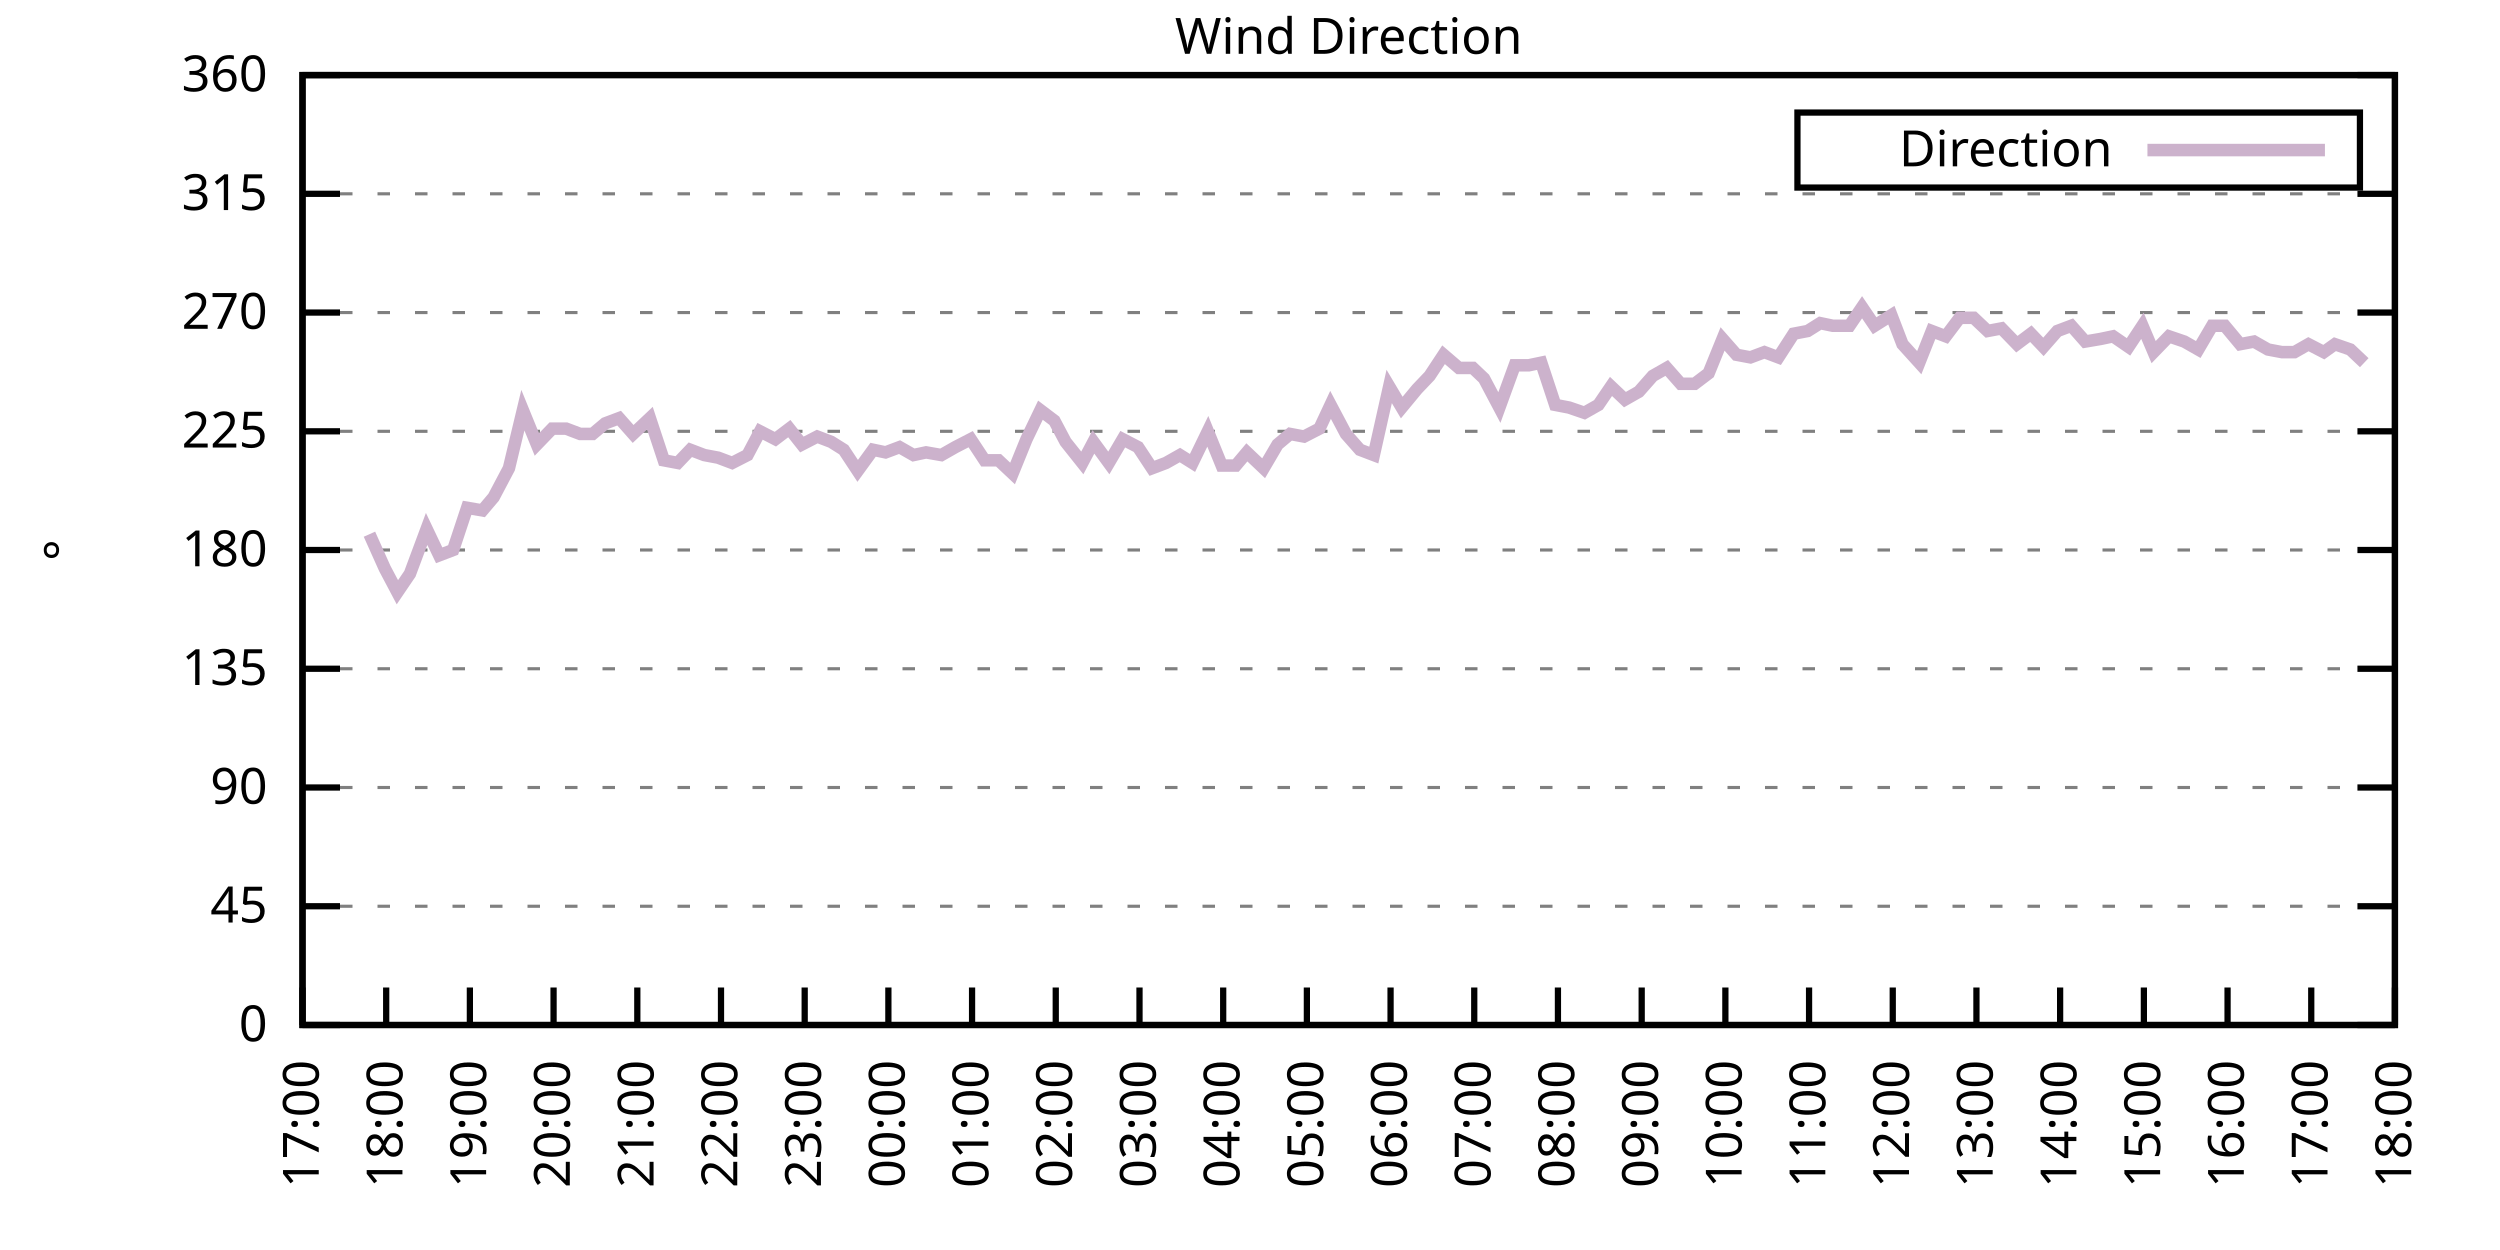
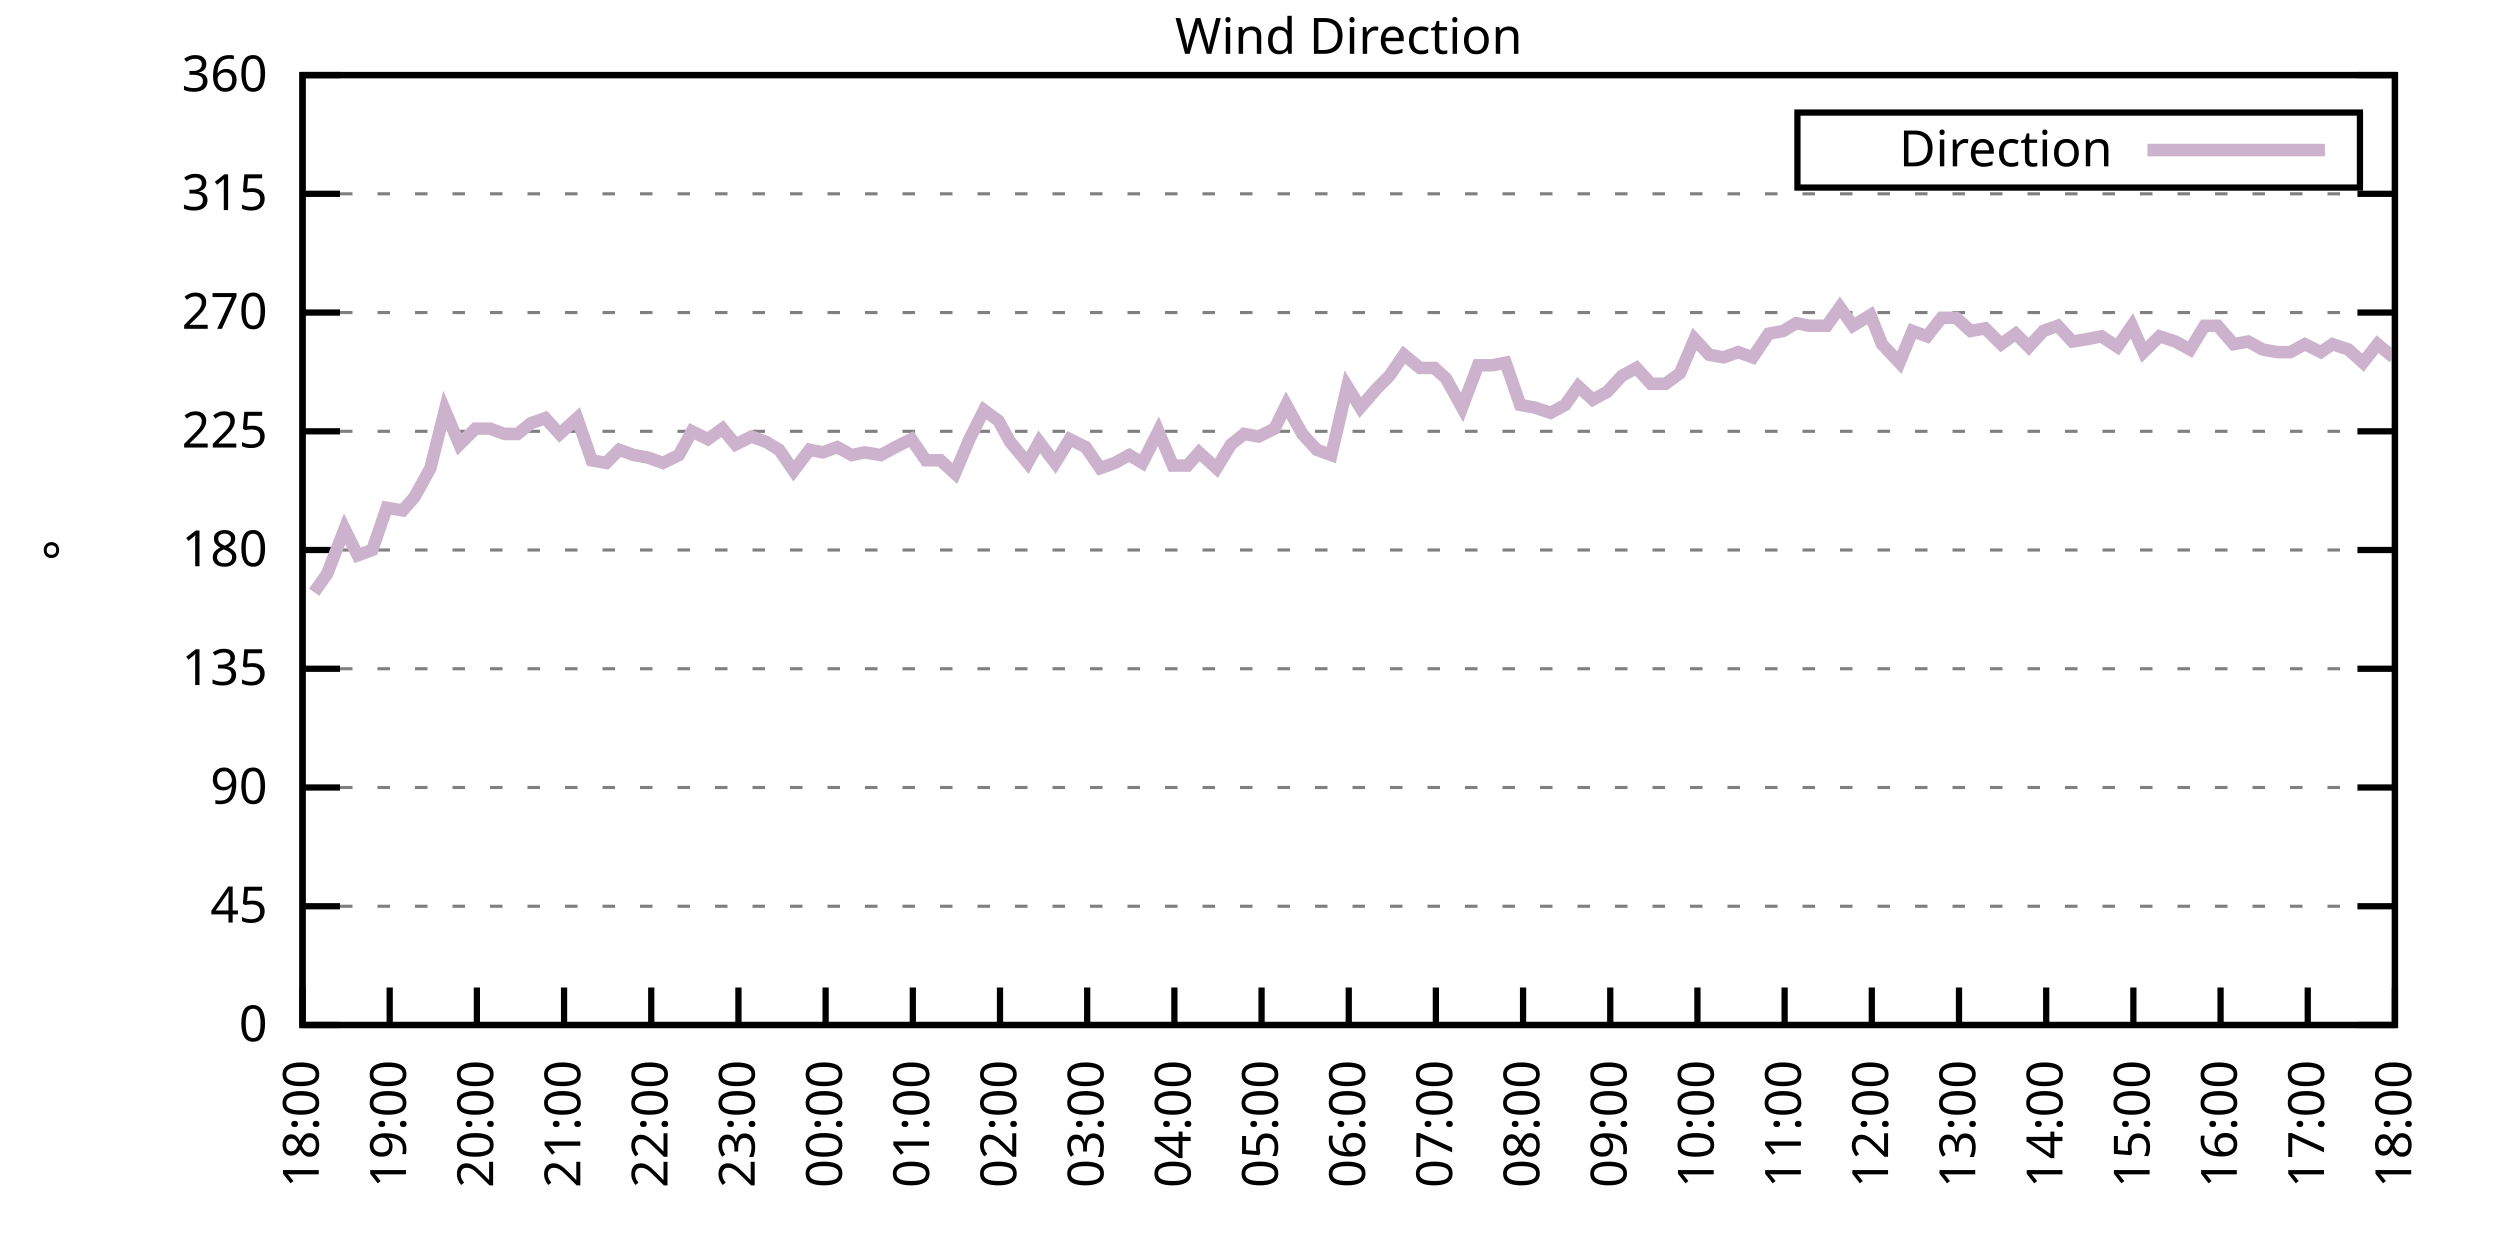
<svg xmlns="http://www.w3.org/2000/svg" xmlns:xlink="http://www.w3.org/1999/xlink" width="400" height="200" viewBox="0 0 400 200">
  <g id="gnuplot_canvas">
    <rect x="0" y="0" width="400" height="200" fill="none" />
    <defs>
      <circle id="gpDot" r="0.5" stroke-width="0.5" stroke="currentColor" />
      <path id="gpPt0" stroke-width="0.333" stroke="currentColor" d="M-1,0 h2 M0,-1 v2" />
      <path id="gpPt1" stroke-width="0.333" stroke="currentColor" d="M-1,-1 L1,1 M1,-1 L-1,1" />
      <path id="gpPt2" stroke-width="0.333" stroke="currentColor" d="M-1,0 L1,0 M0,-1 L0,1 M-1,-1 L1,1 M-1,1 L1,-1" />
      <rect id="gpPt3" stroke-width="0.333" stroke="currentColor" x="-1" y="-1" width="2" height="2" />
      <rect id="gpPt4" stroke-width="0.333" stroke="currentColor" fill="currentColor" x="-1" y="-1" width="2" height="2" />
      <circle id="gpPt5" stroke-width="0.333" stroke="currentColor" cx="0" cy="0" r="1" />
      <use xlink:href="#gpPt5" id="gpPt6" fill="currentColor" stroke="none" />
      <path id="gpPt7" stroke-width="0.333" stroke="currentColor" d="M0,-1.33 L-1.33,0.67 L1.33,0.67 z" />
      <use xlink:href="#gpPt7" id="gpPt8" fill="currentColor" stroke="none" />
      <use xlink:href="#gpPt7" id="gpPt9" stroke="currentColor" transform="rotate(180)" />
      <use xlink:href="#gpPt9" id="gpPt10" fill="currentColor" stroke="none" />
      <use xlink:href="#gpPt3" id="gpPt11" stroke="currentColor" transform="rotate(45)" />
      <use xlink:href="#gpPt11" id="gpPt12" fill="currentColor" stroke="none" />
      <path id="gpPt13" stroke-width="0.333" stroke="currentColor" d="M0,1.330 L1.265,0.411 L0.782,-1.067 L-0.782,-1.076 L-1.265,0.411 z" />
      <use xlink:href="#gpPt13" id="gpPt14" fill="currentColor" stroke="none" />
      <filter id="textbox" filterUnits="objectBoundingBox" x="0" y="0" height="1" width="1">
        <feFlood flood-color="white" flood-opacity="1" result="bgnd" />
        <feComposite in="SourceGraphic" in2="bgnd" operator="atop" />
      </filter>
      <filter id="greybox" filterUnits="objectBoundingBox" x="0" y="0" height="1" width="1">
        <feFlood flood-color="lightgrey" flood-opacity="1" result="grey" />
        <feComposite in="SourceGraphic" in2="grey" operator="atop" />
      </filter>
    </defs>
    <g fill="none" color="white" stroke="currentColor" stroke-width="1.00" stroke-linecap="butt" stroke-linejoin="miter">
</g>
    <g fill="none" color="black" stroke="currentColor" stroke-width="1.00" stroke-linecap="butt" stroke-linejoin="miter">
      <g stroke="none" shape-rendering="crispEdges">
        <polygon fill="rgb(255, 255, 255)" points="48.40,164.00 383.18,164.00 383.18,12.02 48.40,12.02 " />
      </g>
    </g>
    <g fill="none" color="black" stroke="currentColor" stroke-width="1.00" stroke-linecap="butt" stroke-linejoin="miter">
</g>
    <g fill="none" color="black" stroke="black" stroke-width="0.50" stroke-linecap="butt" stroke-linejoin="miter">
</g>
    <g fill="none" color="gray" stroke="currentColor" stroke-width="0.50" stroke-linecap="butt" stroke-linejoin="miter">
      <path stroke="gray" stroke-dasharray="2,4" class="gridline" d="M48.40,164.00 L383.19,164.00  " />
    </g>
    <g fill="none" color="gray" stroke="gray" stroke-width="1.00" stroke-linecap="butt" stroke-linejoin="miter">
</g>
    <g fill="none" color="black" stroke="currentColor" stroke-width="1.00" stroke-linecap="butt" stroke-linejoin="miter">
      <path stroke="black" d="M48.40,164.00 L54.40,164.00 M383.19,164.00 L377.19,164.00  " />
      <g transform="translate(42.80,166.60)" stroke="none" fill="black" font-family="Sans" font-size="8.00" text-anchor="end">
        <text>
          <tspan font-family="Sans"> 0</tspan>
        </text>
      </g>
    </g>
    <g fill="none" color="black" stroke="currentColor" stroke-width="1.00" stroke-linecap="butt" stroke-linejoin="miter">
</g>
    <g fill="none" color="black" stroke="black" stroke-width="0.50" stroke-linecap="butt" stroke-linejoin="miter">
</g>
    <g fill="none" color="gray" stroke="currentColor" stroke-width="0.50" stroke-linecap="butt" stroke-linejoin="miter">
      <path stroke="gray" stroke-dasharray="2,4" class="gridline" d="M48.40,145.00 L383.19,145.00  " />
    </g>
    <g fill="none" color="gray" stroke="gray" stroke-width="1.00" stroke-linecap="butt" stroke-linejoin="miter">
</g>
    <g fill="none" color="black" stroke="currentColor" stroke-width="1.00" stroke-linecap="butt" stroke-linejoin="miter">
      <path stroke="black" d="M48.40,145.00 L54.40,145.00 M383.19,145.00 L377.19,145.00  " />
      <g transform="translate(42.80,147.60)" stroke="none" fill="black" font-family="Sans" font-size="8.00" text-anchor="end">
        <text>
          <tspan font-family="Sans"> 45</tspan>
        </text>
      </g>
    </g>
    <g fill="none" color="black" stroke="currentColor" stroke-width="1.00" stroke-linecap="butt" stroke-linejoin="miter">
</g>
    <g fill="none" color="black" stroke="black" stroke-width="0.50" stroke-linecap="butt" stroke-linejoin="miter">
</g>
    <g fill="none" color="gray" stroke="currentColor" stroke-width="0.50" stroke-linecap="butt" stroke-linejoin="miter">
      <path stroke="gray" stroke-dasharray="2,4" class="gridline" d="M48.40,126.00 L383.19,126.00  " />
    </g>
    <g fill="none" color="gray" stroke="gray" stroke-width="1.00" stroke-linecap="butt" stroke-linejoin="miter">
</g>
    <g fill="none" color="black" stroke="currentColor" stroke-width="1.00" stroke-linecap="butt" stroke-linejoin="miter">
      <path stroke="black" d="M48.40,126.00 L54.40,126.00 M383.19,126.00 L377.19,126.00  " />
      <g transform="translate(42.80,128.60)" stroke="none" fill="black" font-family="Sans" font-size="8.00" text-anchor="end">
        <text>
          <tspan font-family="Sans"> 90</tspan>
        </text>
      </g>
    </g>
    <g fill="none" color="black" stroke="currentColor" stroke-width="1.00" stroke-linecap="butt" stroke-linejoin="miter">
</g>
    <g fill="none" color="black" stroke="black" stroke-width="0.50" stroke-linecap="butt" stroke-linejoin="miter">
</g>
    <g fill="none" color="gray" stroke="currentColor" stroke-width="0.50" stroke-linecap="butt" stroke-linejoin="miter">
      <path stroke="gray" stroke-dasharray="2,4" class="gridline" d="M48.40,107.00 L383.19,107.00  " />
    </g>
    <g fill="none" color="gray" stroke="gray" stroke-width="1.00" stroke-linecap="butt" stroke-linejoin="miter">
</g>
    <g fill="none" color="black" stroke="currentColor" stroke-width="1.00" stroke-linecap="butt" stroke-linejoin="miter">
      <path stroke="black" d="M48.40,107.00 L54.40,107.00 M383.19,107.00 L377.19,107.00  " />
      <g transform="translate(42.80,109.60)" stroke="none" fill="black" font-family="Sans" font-size="8.00" text-anchor="end">
        <text>
          <tspan font-family="Sans"> 135</tspan>
        </text>
      </g>
    </g>
    <g fill="none" color="black" stroke="currentColor" stroke-width="1.00" stroke-linecap="butt" stroke-linejoin="miter">
</g>
    <g fill="none" color="black" stroke="black" stroke-width="0.50" stroke-linecap="butt" stroke-linejoin="miter">
</g>
    <g fill="none" color="gray" stroke="currentColor" stroke-width="0.50" stroke-linecap="butt" stroke-linejoin="miter">
      <path stroke="gray" stroke-dasharray="2,4" class="gridline" d="M48.40,88.00 L383.19,88.00  " />
    </g>
    <g fill="none" color="gray" stroke="gray" stroke-width="1.00" stroke-linecap="butt" stroke-linejoin="miter">
</g>
    <g fill="none" color="black" stroke="currentColor" stroke-width="1.00" stroke-linecap="butt" stroke-linejoin="miter">
      <path stroke="black" d="M48.40,88.00 L54.40,88.00 M383.19,88.00 L377.19,88.00  " />
      <g transform="translate(42.80,90.60)" stroke="none" fill="black" font-family="Sans" font-size="8.00" text-anchor="end">
        <text>
          <tspan font-family="Sans"> 180</tspan>
        </text>
      </g>
    </g>
    <g fill="none" color="black" stroke="currentColor" stroke-width="1.00" stroke-linecap="butt" stroke-linejoin="miter">
</g>
    <g fill="none" color="black" stroke="black" stroke-width="0.50" stroke-linecap="butt" stroke-linejoin="miter">
</g>
    <g fill="none" color="gray" stroke="currentColor" stroke-width="0.50" stroke-linecap="butt" stroke-linejoin="miter">
      <path stroke="gray" stroke-dasharray="2,4" class="gridline" d="M48.40,69.01 L383.19,69.01  " />
    </g>
    <g fill="none" color="gray" stroke="gray" stroke-width="1.00" stroke-linecap="butt" stroke-linejoin="miter">
</g>
    <g fill="none" color="black" stroke="currentColor" stroke-width="1.00" stroke-linecap="butt" stroke-linejoin="miter">
      <path stroke="black" d="M48.40,69.01 L54.40,69.01 M383.19,69.01 L377.19,69.01  " />
      <g transform="translate(42.80,71.61)" stroke="none" fill="black" font-family="Sans" font-size="8.00" text-anchor="end">
        <text>
          <tspan font-family="Sans"> 225</tspan>
        </text>
      </g>
    </g>
    <g fill="none" color="black" stroke="currentColor" stroke-width="1.00" stroke-linecap="butt" stroke-linejoin="miter">
</g>
    <g fill="none" color="black" stroke="black" stroke-width="0.50" stroke-linecap="butt" stroke-linejoin="miter">
</g>
    <g fill="none" color="gray" stroke="currentColor" stroke-width="0.50" stroke-linecap="butt" stroke-linejoin="miter">
      <path stroke="gray" stroke-dasharray="2,4" class="gridline" d="M48.40,50.01 L383.19,50.01  " />
    </g>
    <g fill="none" color="gray" stroke="gray" stroke-width="1.00" stroke-linecap="butt" stroke-linejoin="miter">
</g>
    <g fill="none" color="black" stroke="currentColor" stroke-width="1.00" stroke-linecap="butt" stroke-linejoin="miter">
      <path stroke="black" d="M48.40,50.01 L54.40,50.01 M383.19,50.01 L377.19,50.01  " />
      <g transform="translate(42.80,52.61)" stroke="none" fill="black" font-family="Sans" font-size="8.00" text-anchor="end">
        <text>
          <tspan font-family="Sans"> 270</tspan>
        </text>
      </g>
    </g>
    <g fill="none" color="black" stroke="currentColor" stroke-width="1.00" stroke-linecap="butt" stroke-linejoin="miter">
</g>
    <g fill="none" color="black" stroke="black" stroke-width="0.50" stroke-linecap="butt" stroke-linejoin="miter">
</g>
    <g fill="none" color="gray" stroke="currentColor" stroke-width="0.50" stroke-linecap="butt" stroke-linejoin="miter">
      <path stroke="gray" stroke-dasharray="2,4" class="gridline" d="M48.40,31.01 L383.19,31.01  " />
    </g>
    <g fill="none" color="gray" stroke="gray" stroke-width="1.00" stroke-linecap="butt" stroke-linejoin="miter">
</g>
    <g fill="none" color="black" stroke="currentColor" stroke-width="1.00" stroke-linecap="butt" stroke-linejoin="miter">
      <path stroke="black" d="M48.40,31.01 L54.40,31.01 M383.19,31.01 L377.19,31.01  " />
      <g transform="translate(42.80,33.61)" stroke="none" fill="black" font-family="Sans" font-size="8.00" text-anchor="end">
        <text>
          <tspan font-family="Sans"> 315</tspan>
        </text>
      </g>
    </g>
    <g fill="none" color="black" stroke="currentColor" stroke-width="1.00" stroke-linecap="butt" stroke-linejoin="miter">
</g>
    <g fill="none" color="black" stroke="black" stroke-width="0.50" stroke-linecap="butt" stroke-linejoin="miter">
</g>
    <g fill="none" color="gray" stroke="currentColor" stroke-width="0.50" stroke-linecap="butt" stroke-linejoin="miter">
      <path stroke="gray" stroke-dasharray="2,4" class="gridline" d="M48.40,12.01 L383.19,12.01  " />
    </g>
    <g fill="none" color="gray" stroke="gray" stroke-width="1.00" stroke-linecap="butt" stroke-linejoin="miter">
</g>
    <g fill="none" color="black" stroke="currentColor" stroke-width="1.00" stroke-linecap="butt" stroke-linejoin="miter">
      <path stroke="black" d="M48.40,12.01 L54.40,12.01 M383.19,12.01 L377.19,12.01  " />
      <g transform="translate(42.80,14.61)" stroke="none" fill="black" font-family="Sans" font-size="8.00" text-anchor="end">
        <text>
          <tspan font-family="Sans"> 360</tspan>
        </text>
      </g>
    </g>
    <g fill="none" color="black" stroke="currentColor" stroke-width="1.00" stroke-linecap="butt" stroke-linejoin="miter">
      <path stroke="black" d="M48.40,164.00 L48.40,158.00  " />
      <g transform="translate(51.00,169.60) rotate(270.00)" stroke="none" fill="black" font-family="Sans" font-size="8.00" text-anchor="end">
        <text>
-           <tspan font-family="Sans">17:00</tspan>
-         </text>
-       </g>
-     </g>
-     <g fill="none" color="black" stroke="currentColor" stroke-width="1.00" stroke-linecap="butt" stroke-linejoin="miter">
-       <path stroke="black" d="M61.79,164.00 L61.79,158.00  " />
-       <g transform="translate(64.39,169.60) rotate(270.00)" stroke="none" fill="black" font-family="Sans" font-size="8.00" text-anchor="end">
-         <text>
          <tspan font-family="Sans">18:00</tspan>
        </text>
      </g>
    </g>
    <g fill="none" color="black" stroke="currentColor" stroke-width="1.00" stroke-linecap="butt" stroke-linejoin="miter">
-       <path stroke="black" d="M75.18,164.00 L75.18,158.00  " />
-       <g transform="translate(77.78,169.60) rotate(270.00)" stroke="none" fill="black" font-family="Sans" font-size="8.00" text-anchor="end">
+       <path stroke="black" d="M62.35,164.00 L62.35,158.00  " />
+       <g transform="translate(64.95,169.60) rotate(270.00)" stroke="none" fill="black" font-family="Sans" font-size="8.00" text-anchor="end">
        <text>
          <tspan font-family="Sans">19:00</tspan>
        </text>
      </g>
    </g>
    <g fill="none" color="black" stroke="currentColor" stroke-width="1.00" stroke-linecap="butt" stroke-linejoin="miter">
-       <path stroke="black" d="M88.57,164.00 L88.57,158.00  " />
-       <g transform="translate(91.17,169.60) rotate(270.00)" stroke="none" fill="black" font-family="Sans" font-size="8.00" text-anchor="end">
+       <path stroke="black" d="M76.30,164.00 L76.30,158.00  " />
+       <g transform="translate(78.90,169.60) rotate(270.00)" stroke="none" fill="black" font-family="Sans" font-size="8.00" text-anchor="end">
        <text>
          <tspan font-family="Sans">20:00</tspan>
        </text>
      </g>
    </g>
    <g fill="none" color="black" stroke="currentColor" stroke-width="1.00" stroke-linecap="butt" stroke-linejoin="miter">
-       <path stroke="black" d="M101.97,164.00 L101.97,158.00  " />
-       <g transform="translate(104.57,169.60) rotate(270.00)" stroke="none" fill="black" font-family="Sans" font-size="8.00" text-anchor="end">
+       <path stroke="black" d="M90.25,164.00 L90.25,158.00  " />
+       <g transform="translate(92.85,169.60) rotate(270.00)" stroke="none" fill="black" font-family="Sans" font-size="8.00" text-anchor="end">
        <text>
          <tspan font-family="Sans">21:00</tspan>
        </text>
      </g>
    </g>
    <g fill="none" color="black" stroke="currentColor" stroke-width="1.00" stroke-linecap="butt" stroke-linejoin="miter">
-       <path stroke="black" d="M115.36,164.00 L115.36,158.00  " />
-       <g transform="translate(117.96,169.60) rotate(270.00)" stroke="none" fill="black" font-family="Sans" font-size="8.00" text-anchor="end">
+       <path stroke="black" d="M104.20,164.00 L104.20,158.00  " />
+       <g transform="translate(106.80,169.60) rotate(270.00)" stroke="none" fill="black" font-family="Sans" font-size="8.00" text-anchor="end">
        <text>
          <tspan font-family="Sans">22:00</tspan>
        </text>
      </g>
    </g>
    <g fill="none" color="black" stroke="currentColor" stroke-width="1.00" stroke-linecap="butt" stroke-linejoin="miter">
-       <path stroke="black" d="M128.75,164.00 L128.75,158.00  " />
-       <g transform="translate(131.35,169.60) rotate(270.00)" stroke="none" fill="black" font-family="Sans" font-size="8.00" text-anchor="end">
+       <path stroke="black" d="M118.15,164.00 L118.15,158.00  " />
+       <g transform="translate(120.75,169.60) rotate(270.00)" stroke="none" fill="black" font-family="Sans" font-size="8.00" text-anchor="end">
        <text>
          <tspan font-family="Sans">23:00</tspan>
        </text>
      </g>
    </g>
    <g fill="none" color="black" stroke="currentColor" stroke-width="1.00" stroke-linecap="butt" stroke-linejoin="miter">
-       <path stroke="black" d="M142.14,164.00 L142.14,158.00  " />
-       <g transform="translate(144.74,169.60) rotate(270.00)" stroke="none" fill="black" font-family="Sans" font-size="8.00" text-anchor="end">
+       <path stroke="black" d="M132.10,164.00 L132.10,158.00  " />
+       <g transform="translate(134.70,169.60) rotate(270.00)" stroke="none" fill="black" font-family="Sans" font-size="8.00" text-anchor="end">
        <text>
          <tspan font-family="Sans">00:00</tspan>
        </text>
      </g>
    </g>
    <g fill="none" color="black" stroke="currentColor" stroke-width="1.00" stroke-linecap="butt" stroke-linejoin="miter">
-       <path stroke="black" d="M155.53,164.00 L155.53,158.00  " />
-       <g transform="translate(158.13,169.60) rotate(270.00)" stroke="none" fill="black" font-family="Sans" font-size="8.00" text-anchor="end">
+       <path stroke="black" d="M146.05,164.00 L146.05,158.00  " />
+       <g transform="translate(148.65,169.60) rotate(270.00)" stroke="none" fill="black" font-family="Sans" font-size="8.00" text-anchor="end">
        <text>
          <tspan font-family="Sans">01:00</tspan>
        </text>
      </g>
    </g>
    <g fill="none" color="black" stroke="currentColor" stroke-width="1.00" stroke-linecap="butt" stroke-linejoin="miter">
-       <path stroke="black" d="M168.92,164.00 L168.92,158.00  " />
-       <g transform="translate(171.52,169.60) rotate(270.00)" stroke="none" fill="black" font-family="Sans" font-size="8.00" text-anchor="end">
+       <path stroke="black" d="M160.00,164.00 L160.00,158.00  " />
+       <g transform="translate(162.60,169.60) rotate(270.00)" stroke="none" fill="black" font-family="Sans" font-size="8.00" text-anchor="end">
        <text>
          <tspan font-family="Sans">02:00</tspan>
        </text>
      </g>
    </g>
    <g fill="none" color="black" stroke="currentColor" stroke-width="1.00" stroke-linecap="butt" stroke-linejoin="miter">
-       <path stroke="black" d="M182.32,164.00 L182.32,158.00  " />
-       <g transform="translate(184.92,169.60) rotate(270.00)" stroke="none" fill="black" font-family="Sans" font-size="8.00" text-anchor="end">
+       <path stroke="black" d="M173.95,164.00 L173.95,158.00  " />
+       <g transform="translate(176.55,169.60) rotate(270.00)" stroke="none" fill="black" font-family="Sans" font-size="8.00" text-anchor="end">
        <text>
          <tspan font-family="Sans">03:00</tspan>
        </text>
      </g>
    </g>
    <g fill="none" color="black" stroke="currentColor" stroke-width="1.00" stroke-linecap="butt" stroke-linejoin="miter">
-       <path stroke="black" d="M195.71,164.00 L195.71,158.00  " />
-       <g transform="translate(198.31,169.60) rotate(270.00)" stroke="none" fill="black" font-family="Sans" font-size="8.00" text-anchor="end">
+       <path stroke="black" d="M187.90,164.00 L187.90,158.00  " />
+       <g transform="translate(190.50,169.60) rotate(270.00)" stroke="none" fill="black" font-family="Sans" font-size="8.00" text-anchor="end">
        <text>
          <tspan font-family="Sans">04:00</tspan>
        </text>
      </g>
    </g>
    <g fill="none" color="black" stroke="currentColor" stroke-width="1.00" stroke-linecap="butt" stroke-linejoin="miter">
-       <path stroke="black" d="M209.10,164.00 L209.10,158.00  " />
-       <g transform="translate(211.70,169.60) rotate(270.00)" stroke="none" fill="black" font-family="Sans" font-size="8.00" text-anchor="end">
+       <path stroke="black" d="M201.85,164.00 L201.85,158.00  " />
+       <g transform="translate(204.45,169.60) rotate(270.00)" stroke="none" fill="black" font-family="Sans" font-size="8.00" text-anchor="end">
        <text>
          <tspan font-family="Sans">05:00</tspan>
        </text>
      </g>
    </g>
    <g fill="none" color="black" stroke="currentColor" stroke-width="1.00" stroke-linecap="butt" stroke-linejoin="miter">
-       <path stroke="black" d="M222.49,164.00 L222.49,158.00  " />
-       <g transform="translate(225.09,169.60) rotate(270.00)" stroke="none" fill="black" font-family="Sans" font-size="8.00" text-anchor="end">
+       <path stroke="black" d="M215.80,164.00 L215.80,158.00  " />
+       <g transform="translate(218.40,169.60) rotate(270.00)" stroke="none" fill="black" font-family="Sans" font-size="8.00" text-anchor="end">
        <text>
          <tspan font-family="Sans">06:00</tspan>
        </text>
      </g>
    </g>
    <g fill="none" color="black" stroke="currentColor" stroke-width="1.00" stroke-linecap="butt" stroke-linejoin="miter">
-       <path stroke="black" d="M235.88,164.00 L235.88,158.00  " />
-       <g transform="translate(238.48,169.60) rotate(270.00)" stroke="none" fill="black" font-family="Sans" font-size="8.00" text-anchor="end">
+       <path stroke="black" d="M229.74,164.00 L229.74,158.00  " />
+       <g transform="translate(232.34,169.60) rotate(270.00)" stroke="none" fill="black" font-family="Sans" font-size="8.00" text-anchor="end">
        <text>
          <tspan font-family="Sans">07:00</tspan>
        </text>
      </g>
    </g>
    <g fill="none" color="black" stroke="currentColor" stroke-width="1.00" stroke-linecap="butt" stroke-linejoin="miter">
-       <path stroke="black" d="M249.27,164.00 L249.27,158.00  " />
-       <g transform="translate(251.87,169.60) rotate(270.00)" stroke="none" fill="black" font-family="Sans" font-size="8.00" text-anchor="end">
+       <path stroke="black" d="M243.69,164.00 L243.69,158.00  " />
+       <g transform="translate(246.29,169.60) rotate(270.00)" stroke="none" fill="black" font-family="Sans" font-size="8.00" text-anchor="end">
        <text>
          <tspan font-family="Sans">08:00</tspan>
        </text>
      </g>
    </g>
    <g fill="none" color="black" stroke="currentColor" stroke-width="1.00" stroke-linecap="butt" stroke-linejoin="miter">
-       <path stroke="black" d="M262.67,164.00 L262.67,158.00  " />
-       <g transform="translate(265.27,169.60) rotate(270.00)" stroke="none" fill="black" font-family="Sans" font-size="8.00" text-anchor="end">
+       <path stroke="black" d="M257.64,164.00 L257.64,158.00  " />
+       <g transform="translate(260.24,169.60) rotate(270.00)" stroke="none" fill="black" font-family="Sans" font-size="8.00" text-anchor="end">
        <text>
          <tspan font-family="Sans">09:00</tspan>
        </text>
      </g>
    </g>
    <g fill="none" color="black" stroke="currentColor" stroke-width="1.00" stroke-linecap="butt" stroke-linejoin="miter">
-       <path stroke="black" d="M276.06,164.00 L276.06,158.00  " />
-       <g transform="translate(278.66,169.60) rotate(270.00)" stroke="none" fill="black" font-family="Sans" font-size="8.00" text-anchor="end">
+       <path stroke="black" d="M271.59,164.00 L271.59,158.00  " />
+       <g transform="translate(274.19,169.60) rotate(270.00)" stroke="none" fill="black" font-family="Sans" font-size="8.00" text-anchor="end">
        <text>
          <tspan font-family="Sans">10:00</tspan>
        </text>
      </g>
    </g>
    <g fill="none" color="black" stroke="currentColor" stroke-width="1.00" stroke-linecap="butt" stroke-linejoin="miter">
-       <path stroke="black" d="M289.45,164.00 L289.45,158.00  " />
-       <g transform="translate(292.05,169.60) rotate(270.00)" stroke="none" fill="black" font-family="Sans" font-size="8.00" text-anchor="end">
+       <path stroke="black" d="M285.54,164.00 L285.54,158.00  " />
+       <g transform="translate(288.14,169.60) rotate(270.00)" stroke="none" fill="black" font-family="Sans" font-size="8.00" text-anchor="end">
        <text>
          <tspan font-family="Sans">11:00</tspan>
        </text>
      </g>
    </g>
    <g fill="none" color="black" stroke="currentColor" stroke-width="1.00" stroke-linecap="butt" stroke-linejoin="miter">
-       <path stroke="black" d="M302.84,164.00 L302.84,158.00  " />
-       <g transform="translate(305.44,169.60) rotate(270.00)" stroke="none" fill="black" font-family="Sans" font-size="8.00" text-anchor="end">
+       <path stroke="black" d="M299.49,164.00 L299.49,158.00  " />
+       <g transform="translate(302.09,169.60) rotate(270.00)" stroke="none" fill="black" font-family="Sans" font-size="8.00" text-anchor="end">
        <text>
          <tspan font-family="Sans">12:00</tspan>
        </text>
      </g>
    </g>
    <g fill="none" color="black" stroke="currentColor" stroke-width="1.00" stroke-linecap="butt" stroke-linejoin="miter">
-       <path stroke="black" d="M316.23,164.00 L316.23,158.00  " />
-       <g transform="translate(318.83,169.60) rotate(270.00)" stroke="none" fill="black" font-family="Sans" font-size="8.00" text-anchor="end">
+       <path stroke="black" d="M313.44,164.00 L313.44,158.00  " />
+       <g transform="translate(316.04,169.60) rotate(270.00)" stroke="none" fill="black" font-family="Sans" font-size="8.00" text-anchor="end">
        <text>
          <tspan font-family="Sans">13:00</tspan>
        </text>
      </g>
    </g>
    <g fill="none" color="black" stroke="currentColor" stroke-width="1.00" stroke-linecap="butt" stroke-linejoin="miter">
-       <path stroke="black" d="M329.62,164.00 L329.62,158.00  " />
-       <g transform="translate(332.22,169.60) rotate(270.00)" stroke="none" fill="black" font-family="Sans" font-size="8.00" text-anchor="end">
+       <path stroke="black" d="M327.39,164.00 L327.39,158.00  " />
+       <g transform="translate(329.99,169.60) rotate(270.00)" stroke="none" fill="black" font-family="Sans" font-size="8.00" text-anchor="end">
        <text>
          <tspan font-family="Sans">14:00</tspan>
        </text>
      </g>
    </g>
    <g fill="none" color="black" stroke="currentColor" stroke-width="1.00" stroke-linecap="butt" stroke-linejoin="miter">
-       <path stroke="black" d="M343.02,164.00 L343.02,158.00  " />
-       <g transform="translate(345.62,169.60) rotate(270.00)" stroke="none" fill="black" font-family="Sans" font-size="8.00" text-anchor="end">
+       <path stroke="black" d="M341.34,164.00 L341.34,158.00  " />
+       <g transform="translate(343.94,169.60) rotate(270.00)" stroke="none" fill="black" font-family="Sans" font-size="8.00" text-anchor="end">
        <text>
          <tspan font-family="Sans">15:00</tspan>
        </text>
      </g>
    </g>
    <g fill="none" color="black" stroke="currentColor" stroke-width="1.00" stroke-linecap="butt" stroke-linejoin="miter">
-       <path stroke="black" d="M356.41,164.00 L356.41,158.00  " />
-       <g transform="translate(359.01,169.60) rotate(270.00)" stroke="none" fill="black" font-family="Sans" font-size="8.00" text-anchor="end">
+       <path stroke="black" d="M355.29,164.00 L355.29,158.00  " />
+       <g transform="translate(357.89,169.60) rotate(270.00)" stroke="none" fill="black" font-family="Sans" font-size="8.00" text-anchor="end">
        <text>
          <tspan font-family="Sans">16:00</tspan>
        </text>
      </g>
    </g>
    <g fill="none" color="black" stroke="currentColor" stroke-width="1.00" stroke-linecap="butt" stroke-linejoin="miter">
-       <path stroke="black" d="M369.80,164.00 L369.80,158.00  " />
-       <g transform="translate(372.40,169.60) rotate(270.00)" stroke="none" fill="black" font-family="Sans" font-size="8.00" text-anchor="end">
+       <path stroke="black" d="M369.24,164.00 L369.24,158.00  " />
+       <g transform="translate(371.84,169.60) rotate(270.00)" stroke="none" fill="black" font-family="Sans" font-size="8.00" text-anchor="end">
        <text>
          <tspan font-family="Sans">17:00</tspan>
        </text>
      </g>
    </g>
    <g fill="none" color="black" stroke="currentColor" stroke-width="1.00" stroke-linecap="butt" stroke-linejoin="miter">
      <path stroke="black" d="M383.19,164.00 L383.19,158.00  " />
      <g transform="translate(385.79,169.60) rotate(270.00)" stroke="none" fill="black" font-family="Sans" font-size="8.00" text-anchor="end">
        <text>
          <tspan font-family="Sans">18:00</tspan>
        </text>
      </g>
    </g>
    <g fill="none" color="black" stroke="currentColor" stroke-width="1.00" stroke-linecap="butt" stroke-linejoin="miter">
</g>
    <g fill="none" color="black" stroke="currentColor" stroke-width="1.00" stroke-linecap="butt" stroke-linejoin="miter">
      <path stroke="black" d="M48.40,12.01 L48.40,164.00 L383.19,164.00 L383.19,12.01 L48.40,12.01 Z  " />
    </g>
    <g fill="none" color="black" stroke="currentColor" stroke-width="1.00" stroke-linecap="butt" stroke-linejoin="miter">
</g>
    <g fill="none" color="black" stroke="currentColor" stroke-width="1.00" stroke-linecap="butt" stroke-linejoin="miter">
      <path stroke="black" d="M287.59,30.01 L287.59,18.01 L377.59,18.01 L377.59,30.01 L287.59,30.01 Z  " />
    </g>
    <g id="Wind_direction_plot_1">
      <g fill="none" color="white" stroke="black" stroke-width="2.00" stroke-linecap="butt" stroke-linejoin="miter">
</g>
      <g fill="none" color="black" stroke="currentColor" stroke-width="2.00" stroke-linecap="butt" stroke-linejoin="miter">
        <g transform="translate(337.99,26.61)" stroke="none" fill="black" font-family="Sans" font-size="8.00" text-anchor="end">
          <text>
            <tspan font-family="Sans">Direction</tspan>
          </text>
        </g>
      </g>
      <g fill="none" color="black" stroke="currentColor" stroke-width="2.00" stroke-linecap="butt" stroke-linejoin="miter">
-         <path stroke="rgb(204, 178, 204)" d="M343.59,24.01 L371.99,24.01 M59.11,85.47 L61.57,90.96 L63.58,94.76 L65.59,91.80 L68.26,84.63 L70.27,88.85   L72.50,88.00 L74.74,81.25 L77.19,81.67 L78.98,79.56 L81.43,74.92 L83.66,65.63 L85.90,71.12 L88.35,68.58   L90.58,68.58 L92.82,69.43 L94.82,69.43 L96.83,67.74 L99.06,66.90 L101.30,69.43 L103.98,66.90 L106.21,73.65   L108.44,74.07 L110.45,71.96 L112.68,72.81 L114.91,73.23 L117.14,74.07 L119.60,72.81 L121.61,69.01 L124.06,70.27   L126.29,68.58 L128.30,71.12 L130.76,69.85 L132.99,70.70 L135.00,71.96 L137.23,75.34 L139.69,71.96 L141.69,72.38   L143.93,71.54 L146.16,72.81 L148.17,72.38 L150.62,72.81 L152.85,71.54 L155.31,70.27 L157.54,73.65 L159.77,73.65   L162.01,75.76 L164.24,70.27 L166.47,65.63 L168.70,67.32 L170.49,70.70 L173.17,74.07 L174.95,70.70 L177.41,74.07   L179.64,70.27 L182.09,71.54 L184.32,74.92 L186.56,74.07 L188.79,72.81 L190.80,74.07 L193.25,69.01 L195.48,74.49   L197.72,74.49 L199.50,72.38 L202.18,74.92 L204.41,71.12 L206.42,69.43 L208.65,69.85 L211.11,68.58 L212.89,64.78   L215.35,69.43 L217.58,71.96 L219.81,72.81 L222.27,61.83 L224.28,65.21 L226.73,62.25 L228.74,60.14 L230.97,56.76   L233.43,58.87 L235.66,58.87 L237.44,60.56 L239.90,65.21 L242.36,58.45 L244.59,58.45 L246.60,58.03 L248.83,64.78   L251.06,65.21 L253.51,66.05 L255.75,64.78 L257.76,61.83 L259.99,63.94 L262.22,62.67 L264.45,60.14 L266.68,58.87   L268.92,61.41 L271.15,61.41 L273.38,59.72 L275.61,54.23 L277.84,56.76 L280.07,57.18 L282.31,56.34 L284.54,57.18   L286.99,53.39 L289.23,52.96 L291.23,51.70 L293.24,52.12 L295.92,52.12 L297.93,49.16 L299.94,52.12 L302.62,50.43   L304.40,55.07 L307.08,58.03 L309.09,52.96 L311.32,53.81 L313.55,50.85 L315.79,50.85 L318.02,52.96 L320.25,52.54   L322.70,55.07 L324.94,53.39 L326.95,55.50 L329.18,52.96 L331.41,52.12 L333.64,54.65 L336.10,54.23 L338.10,53.81   L340.56,55.50 L342.79,52.12 L344.58,56.34 L347.03,53.81 L349.49,54.65 L351.72,55.92 L353.95,52.12 L355.96,52.12   L358.42,55.07 L360.65,54.65 L362.88,55.92 L365.11,56.34 L367.12,56.34 L369.35,55.07 L371.81,56.34 L373.59,55.07   L376.05,55.92 L378.28,58.03  " />
+         <path stroke="rgb(204, 178, 204)" d="M343.59,24.01 L371.99,24.01 M50.26,94.76 L52.35,91.80 L55.14,84.63 L57.23,88.85 L59.56,88.00 L61.88,81.25   L64.44,81.67 L66.30,79.56 L68.86,74.92 L71.18,65.63 L73.51,71.12 L76.07,68.58 L78.39,68.58 L80.72,69.43   L82.81,69.43 L84.90,67.74 L87.23,66.90 L89.55,69.43 L92.34,66.90 L94.67,73.65 L96.99,74.07 L99.08,71.96   L101.41,72.81 L103.73,73.23 L106.06,74.07 L108.62,72.81 L110.71,69.01 L113.27,70.27 L115.59,68.58 L117.68,71.12   L120.24,69.85 L122.57,70.70 L124.66,71.96 L126.98,75.34 L129.54,71.96 L131.63,72.38 L133.96,71.54 L136.28,72.81   L138.37,72.38 L140.93,72.81 L143.26,71.54 L145.81,70.27 L148.14,73.65 L150.46,73.65 L152.79,75.76 L155.11,70.27   L157.44,65.63 L159.76,67.32 L161.62,70.70 L164.41,74.07 L166.27,70.70 L168.83,74.07 L171.16,70.27 L173.71,71.54   L176.04,74.92 L178.36,74.07 L180.69,72.81 L182.78,74.07 L185.34,69.01 L187.66,74.49 L189.99,74.49 L191.85,72.38   L194.64,74.92 L196.96,71.12 L199.06,69.43 L201.38,69.85 L203.94,68.58 L205.80,64.78 L208.36,69.43 L210.68,71.96   L213.01,72.81 L215.56,61.83 L217.65,65.21 L220.21,62.25 L222.30,60.14 L224.63,56.76 L227.19,58.87 L229.51,58.87   L231.37,60.56 L233.93,65.21 L236.49,58.45 L238.81,58.45 L240.90,58.03 L243.23,64.78 L245.55,65.21 L248.11,66.05   L250.44,64.78 L252.53,61.83 L254.85,63.94 L257.18,62.67 L259.50,60.14 L261.83,58.87 L264.15,61.41 L266.48,61.41   L268.80,59.72 L271.13,54.23 L273.45,56.76 L275.78,57.18 L278.10,56.34 L280.43,57.18 L282.99,53.39 L285.31,52.96   L287.40,51.70 L289.50,52.12 L292.29,52.12 L294.38,49.16 L296.47,52.12 L299.26,50.43 L301.12,55.07 L303.91,58.03   L306.00,52.96 L308.33,53.81 L310.65,50.85 L312.98,50.85 L315.30,52.96 L317.63,52.54 L320.18,55.07 L322.51,53.39   L324.60,55.50 L326.93,52.96 L329.25,52.12 L331.58,54.65 L334.13,54.23 L336.23,53.81 L338.78,55.50 L341.11,52.12   L342.97,56.34 L345.53,53.81 L348.08,54.65 L350.41,55.92 L352.73,52.12 L354.83,52.12 L357.38,55.07 L359.71,54.65   L362.03,55.92 L364.36,56.34 L366.45,56.34 L368.78,55.07 L371.33,56.34 L373.19,55.07 L375.75,55.92 L378.08,58.03   L380.40,55.07 L382.96,57.18  " />
      </g>
    </g>
    <g fill="none" color="black" stroke="currentColor" stroke-width="2.00" stroke-linecap="butt" stroke-linejoin="miter">
</g>
    <g fill="none" color="black" stroke="black" stroke-width="1.00" stroke-linecap="butt" stroke-linejoin="miter">
</g>
    <g fill="none" color="black" stroke="currentColor" stroke-width="1.00" stroke-linecap="butt" stroke-linejoin="miter">
      <path stroke="black" d="M48.40,12.01 L48.40,164.00 L383.19,164.00 L383.19,12.01 L48.40,12.01 Z  " />
      <g transform="translate(12.80,88.01) rotate(270.00)" stroke="none" fill="black" font-family="Sans" font-size="8.00" text-anchor="middle">
        <text>
          <tspan font-family="Sans">°</tspan>
        </text>
      </g>
    </g>
    <g fill="none" color="black" stroke="currentColor" stroke-width="1.00" stroke-linecap="butt" stroke-linejoin="miter">
</g>
    <g fill="none" color="black" stroke="currentColor" stroke-width="1.00" stroke-linecap="butt" stroke-linejoin="miter">
      <g transform="translate(215.79,8.61)" stroke="none" fill="black" font-family="Sans" font-size="8.00" text-anchor="middle">
        <text>
          <tspan font-family="Sans">Wind Direction</tspan>
        </text>
      </g>
    </g>
    <g fill="none" color="black" stroke="currentColor" stroke-width="1.00" stroke-linecap="butt" stroke-linejoin="miter">
</g>
  </g>
</svg>
